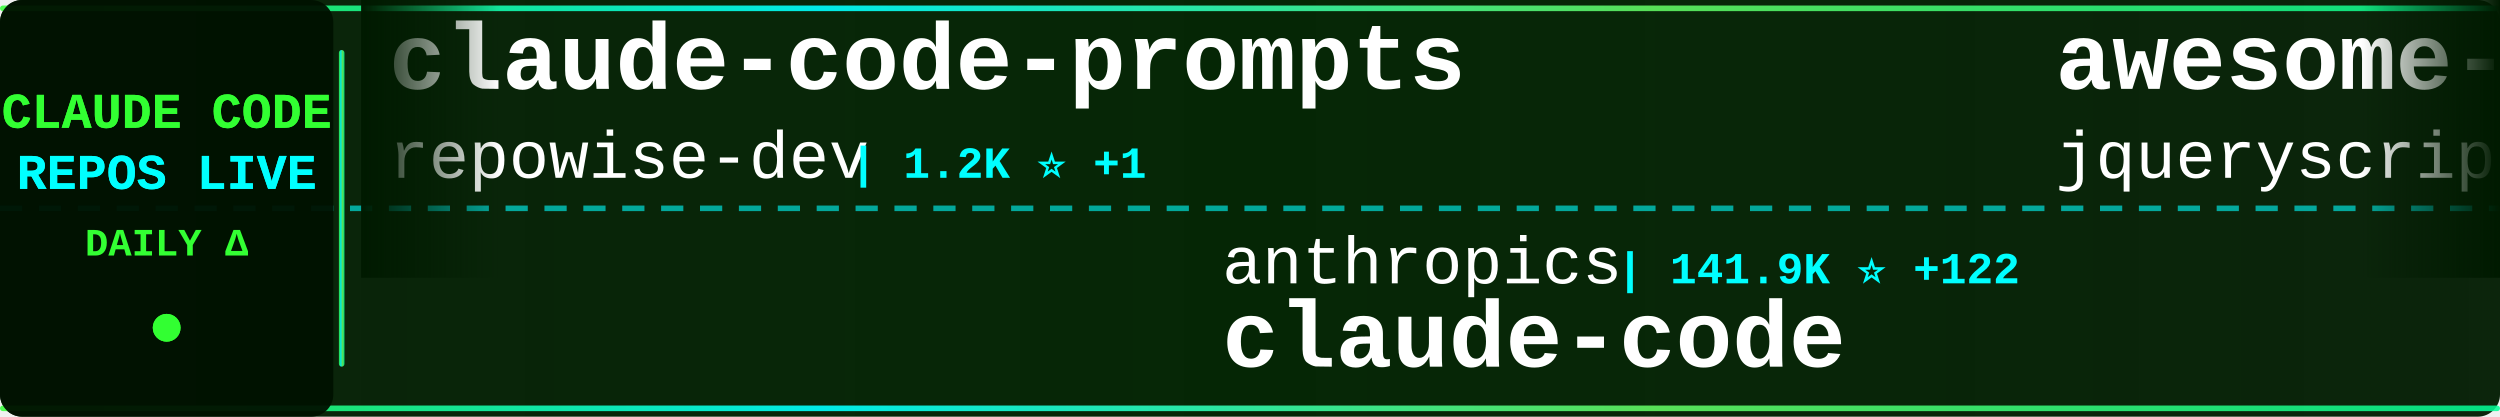
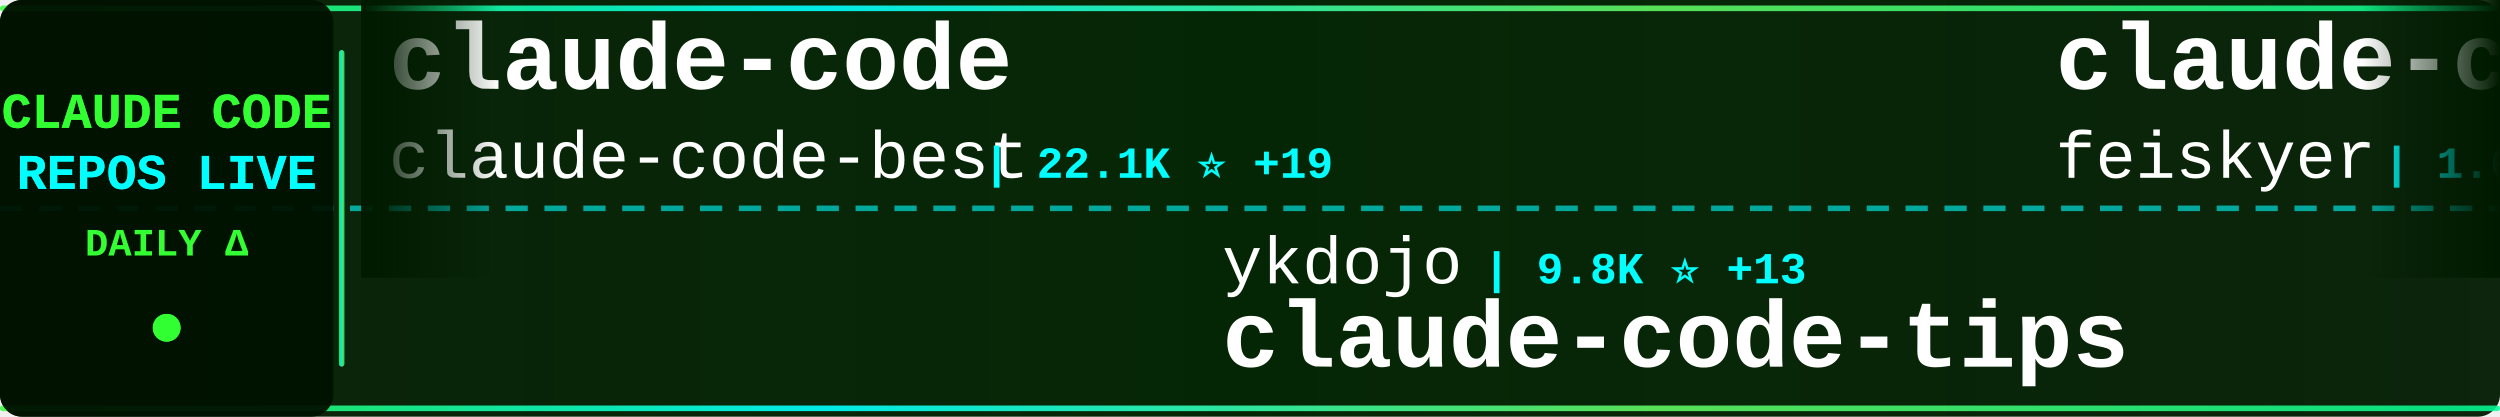
<svg xmlns="http://www.w3.org/2000/svg" width="900" height="150">
  <defs>
    <linearGradient id="tickerBg" x1="0%" y1="0%" x2="100%" y2="0%">
      <stop offset="0%" style="stop-color:#001a00;stop-opacity:0.95" />
      <stop offset="50%" style="stop-color:#002200;stop-opacity:0.98" />
      <stop offset="100%" style="stop-color:#001a00;stop-opacity:0.95" />
    </linearGradient>
    <linearGradient id="borderGrad" x1="0%" y1="0%" x2="100%" y2="0%">
      <stop offset="0%" style="stop-color:#33ff33;stop-opacity:0.85">
        <animate attributeName="stop-opacity" values="0.85;1;0.85" dur="2s" repeatCount="indefinite" />
      </stop>
      <stop offset="33%" style="stop-color:#00ffff;stop-opacity:0.9">
        <animate attributeName="stop-opacity" values="0.9;1;0.9" dur="2.2s" repeatCount="indefinite" />
      </stop>
      <stop offset="66%" style="stop-color:#66ff66;stop-opacity:0.85">
        <animate attributeName="stop-opacity" values="0.85;1;0.85" dur="1.8s" repeatCount="indefinite" />
      </stop>
      <stop offset="100%" style="stop-color:#00ff99;stop-opacity:0.85">
        <animate attributeName="stop-opacity" values="0.85;1;0.85" dur="2s" repeatCount="indefinite" />
      </stop>
    </linearGradient>
    <filter id="textGlow">
      <feGaussianBlur stdDeviation="0.1" result="coloredBlur" />
      <feMerge>
        <feMergeNode in="coloredBlur" />
        <feMergeNode in="SourceGraphic" />
      </feMerge>
    </filter>
    <filter id="metricGlow">
      <feGaussianBlur stdDeviation="0.2" result="coloredBlur" />
      <feMerge>
        <feMergeNode in="coloredBlur" />
        <feMergeNode in="SourceGraphic" />
      </feMerge>
    </filter>
    <linearGradient id="leftFade" x1="0%" y1="0%" x2="100%" y2="0%">
      <stop offset="0%" style="stop-color:#001a00;stop-opacity:1" />
      <stop offset="100%" style="stop-color:#001a00;stop-opacity:0" />
    </linearGradient>
    <linearGradient id="rightFade" x1="0%" y1="0%" x2="100%" y2="0%">
      <stop offset="0%" style="stop-color:#001a00;stop-opacity:0" />
      <stop offset="100%" style="stop-color:#001a00;stop-opacity:1" />
    </linearGradient>
  </defs>
  <rect width="900" height="150" fill="url(#tickerBg)" rx="8" />
  <rect x="0" y="2" width="900" height="2" fill="url(#borderGrad)" rx="1" />
  <rect x="0" y="146" width="900" height="2" fill="url(#borderGrad)" rx="1" />
  <line x1="0" y1="75" x2="900" y2="75" stroke="#00ffff" stroke-width="2" stroke-dasharray="8 6" opacity="0.6" />
  <rect x="0" y="0" width="120" height="150" fill="#001100" opacity="0.95" rx="8" />
  <text x="60" y="46" font-family="'Courier New', monospace" font-size="18" font-weight="bold" fill="#33ff33" text-anchor="middle" filter="url(#textGlow)">
    CLAUDE CODE
  </text>
  <text x="60" y="68" font-family="'Courier New', monospace" font-size="18" font-weight="bold" fill="#00ffff" text-anchor="middle" filter="url(#textGlow)">
    REPOS LIVE
  </text>
  <text x="60" y="92" font-family="'Courier New', monospace" font-size="14" font-weight="bold" fill="#33ff33" text-anchor="middle">
    DAILY Δ
  </text>
  <circle cx="60" cy="118" r="5" fill="#33ff33" filter="url(#metricGlow)">
    <animate attributeName="r" values="4;6;4" dur="1.5s" repeatCount="indefinite" />
    <animate attributeName="opacity" values="0.6;1;0.6" dur="1.5s" repeatCount="indefinite" />
  </circle>
  <rect x="122" y="18" width="2" height="114" fill="url(#borderGrad)" rx="1" />
  <clipPath id="tickerClip">
    <rect x="130" y="0" width="770" height="150" />
  </clipPath>
  <g clip-path="url(#tickerClip)">
    <g id="tickerItems">
      <animateTransform attributeName="transform" attributeType="XML" type="translate" from="0 0" to="-3000 0" dur="54s" repeatCount="indefinite" />
      <g transform="translate(0, 0)">
-         <text x="140" y="32" font-family="'Courier New', monospace" font-size="34" font-weight="bold" fill="#ffffff">claude-code-prompts</text>
-         <text x="140" y="64" font-family="'Courier New', monospace" font-size="24" font-weight="normal" fill="#ffffff" opacity="1.0">repowise-dev</text>
-         <text x="306" y="64" font-family="'Courier New', monospace" font-size="16" font-weight="bold" fill="#00ffff"> | 1.2K ⭐ +1</text>
+         <text x="140" y="32" font-family="'Courier New', monospace" font-size="34" font-weight="bold" fill="#ffffff">claude-code</text>
+         <text x="140" y="64" font-family="'Courier New', monospace" font-size="24" font-weight="normal" fill="#ffffff" opacity="1.0">claude-code-best</text>
+         <text x="354" y="64" font-family="'Courier New', monospace" font-size="16" font-weight="bold" fill="#00ffff"> | 22.1K ⭐ +19</text>
      </g>
      <g transform="translate(300, 0)">
-         <text x="140" y="102" font-family="'Courier New', monospace" font-size="24" font-weight="normal" fill="#ffffff" opacity="1.0">anthropics</text>
-         <text x="282" y="102" font-family="'Courier New', monospace" font-size="16" font-weight="bold" fill="#00ffff"> | 141.9K ⭐ +122</text>
-         <text x="140" y="132" font-family="'Courier New', monospace" font-size="34" font-weight="bold" fill="#ffffff">claude-code</text>
+         <text x="140" y="102" font-family="'Courier New', monospace" font-size="24" font-weight="normal" fill="#ffffff" opacity="1.0">ykdojo</text>
+         <text x="234" y="102" font-family="'Courier New', monospace" font-size="16" font-weight="bold" fill="#00ffff"> | 9.8K ⭐ +13</text>
+         <text x="140" y="132" font-family="'Courier New', monospace" font-size="34" font-weight="bold" fill="#ffffff">claude-code-tips</text>
      </g>
      <g transform="translate(600, 0)">
-         <text x="140" y="32" font-family="'Courier New', monospace" font-size="34" font-weight="bold" fill="#ffffff">awesome-claude-code</text>
-         <text x="140" y="64" font-family="'Courier New', monospace" font-size="24" font-weight="normal" fill="#ffffff" opacity="1.0">jqueryscript</text>
-         <text x="306" y="64" font-family="'Courier New', monospace" font-size="16" font-weight="bold" fill="#00ffff"> | 501 ⭐ +1</text>
+         <text x="140" y="32" font-family="'Courier New', monospace" font-size="34" font-weight="bold" fill="#ffffff">claude-code-settings</text>
+         <text x="140" y="64" font-family="'Courier New', monospace" font-size="24" font-weight="normal" fill="#ffffff" opacity="1.0">feiskyer</text>
+         <text x="258" y="64" font-family="'Courier New', monospace" font-size="16" font-weight="bold" fill="#00ffff"> | 1.6K ⭐</text>
      </g>
      <g transform="translate(900, 0)">
-         <text x="140" y="102" font-family="'Courier New', monospace" font-size="24" font-weight="normal" fill="#ffffff" opacity="1.0">isboyjc</text>
-         <text x="246" y="102" font-family="'Courier New', monospace" font-size="16" font-weight="bold" fill="#00ffff"> | 161 ⭐</text>
-         <text x="140" y="132" font-family="'Courier New', monospace" font-size="34" font-weight="bold" fill="#ffffff">claude-code</text>
+         <text x="140" y="102" font-family="'Courier New', monospace" font-size="24" font-weight="normal" fill="#ffffff" opacity="1.0">sugyan</text>
+         <text x="234" y="102" font-family="'Courier New', monospace" font-size="16" font-weight="bold" fill="#00ffff"> | 1.1K ⭐</text>
+         <text x="140" y="132" font-family="'Courier New', monospace" font-size="34" font-weight="bold" fill="#ffffff">claude-code-webui</text>
      </g>
      <g transform="translate(1200, 0)">
-         <text x="140" y="32" font-family="'Courier New', monospace" font-size="34" font-weight="bold" fill="#ffffff">claude-code-my-workflow</text>
-         <text x="140" y="64" font-family="'Courier New', monospace" font-size="24" font-weight="normal" fill="#ffffff" opacity="1.0">pedrohcgs</text>
-         <text x="270" y="64" font-family="'Courier New', monospace" font-size="16" font-weight="bold" fill="#00ffff"> | 1.5K ⭐ +3</text>
+         <text x="140" y="32" font-family="'Courier New', monospace" font-size="34" font-weight="bold" fill="#ffffff">oh-my-claudecode</text>
+         <text x="140" y="64" font-family="'Courier New', monospace" font-size="24" font-weight="normal" fill="#ffffff" opacity="1.0">Yeachan-Heo</text>
+         <text x="294" y="64" font-family="'Courier New', monospace" font-size="16" font-weight="bold" fill="#00ffff"> | 38.7K ⭐ +22</text>
      </g>
      <g transform="translate(1500, 0)">
-         <text x="140" y="102" font-family="'Courier New', monospace" font-size="24" font-weight="normal" fill="#ffffff" opacity="1.0">ccplugins</text>
-         <text x="270" y="102" font-family="'Courier New', monospace" font-size="16" font-weight="bold" fill="#00ffff"> | 920 ⭐ +4</text>
-         <text x="140" y="132" font-family="'Courier New', monospace" font-size="34" font-weight="bold" fill="#ffffff">awesome-claude-code-plug...</text>
+         <text x="140" y="102" font-family="'Courier New', monospace" font-size="24" font-weight="normal" fill="#ffffff" opacity="1.0">lorryjovens-hub</text>
+         <text x="342" y="102" font-family="'Courier New', monospace" font-size="16" font-weight="bold" fill="#00ffff"> | 1.7K ⭐</text>
+         <text x="140" y="132" font-family="'Courier New', monospace" font-size="34" font-weight="bold" fill="#ffffff">claude-code-rust</text>
      </g>
      <g transform="translate(1800, 0)">
-         <text x="140" y="32" font-family="'Courier New', monospace" font-size="34" font-weight="bold" fill="#ffffff">claude-code-rust</text>
-         <text x="140" y="64" font-family="'Courier New', monospace" font-size="24" font-weight="normal" fill="#ffffff" opacity="1.0">lorryjovens-hub</text>
-         <text x="342" y="64" font-family="'Courier New', monospace" font-size="16" font-weight="bold" fill="#00ffff"> | 1.7K ⭐ -1</text>
+         <text x="140" y="32" font-family="'Courier New', monospace" font-size="34" font-weight="bold" fill="#ffffff">claude-code-guide</text>
+         <text x="140" y="64" font-family="'Courier New', monospace" font-size="24" font-weight="normal" fill="#ffffff" opacity="1.0">zebbern</text>
+         <text x="246" y="64" font-family="'Courier New', monospace" font-size="16" font-weight="bold" fill="#00ffff"> | 4.6K ⭐ +2</text>
      </g>
      <g transform="translate(2100, 0)">
-         <text x="140" y="102" font-family="'Courier New', monospace" font-size="24" font-weight="normal" fill="#ffffff" opacity="1.0">FlorianBruniaux</text>
-         <text x="342" y="102" font-family="'Courier New', monospace" font-size="16" font-weight="bold" fill="#00ffff"> | 5.8K ⭐ +7</text>
-         <text x="140" y="132" font-family="'Courier New', monospace" font-size="34" font-weight="bold" fill="#ffffff">claude-code-ultimate-gui...</text>
+         <text x="140" y="102" font-family="'Courier New', monospace" font-size="24" font-weight="normal" fill="#ffffff" opacity="1.0">centminmod</text>
+         <text x="282" y="102" font-family="'Courier New', monospace" font-size="16" font-weight="bold" fill="#00ffff"> | 2.6K ⭐ -1</text>
+         <text x="140" y="132" font-family="'Courier New', monospace" font-size="34" font-weight="bold" fill="#ffffff">my-claude-code-setup</text>
      </g>
      <g transform="translate(2400, 0)">
-         <text x="140" y="32" font-family="'Courier New', monospace" font-size="34" font-weight="bold" fill="#ffffff">claude-code-showcase</text>
-         <text x="140" y="64" font-family="'Courier New', monospace" font-size="24" font-weight="normal" fill="#ffffff" opacity="1.0">ChrisWiles</text>
-         <text x="282" y="64" font-family="'Courier New', monospace" font-size="16" font-weight="bold" fill="#00ffff"> | 6.0K ⭐ +2</text>
+         <text x="140" y="32" font-family="'Courier New', monospace" font-size="34" font-weight="bold" fill="#ffffff">claude_code_src</text>
+         <text x="140" y="64" font-family="'Courier New', monospace" font-size="24" font-weight="normal" fill="#ffffff" opacity="1.0">ponponon</text>
+         <text x="258" y="64" font-family="'Courier New', monospace" font-size="16" font-weight="bold" fill="#00ffff"> | 2.3K ⭐ +1</text>
      </g>
      <g transform="translate(2700, 0)">
-         <text x="140" y="102" font-family="'Courier New', monospace" font-size="24" font-weight="normal" fill="#ffffff" opacity="1.0">WorldFlowAI</text>
-         <text x="294" y="102" font-family="'Courier New', monospace" font-size="16" font-weight="bold" fill="#00ffff"> | 1.4K ⭐ +30</text>
-         <text x="140" y="132" font-family="'Courier New', monospace" font-size="34" font-weight="bold" fill="#ffffff">everything-claude-code</text>
+         <text x="140" y="102" font-family="'Courier New', monospace" font-size="24" font-weight="normal" fill="#ffffff" opacity="1.0">nicedreamzapp</text>
+         <text x="318" y="102" font-family="'Courier New', monospace" font-size="16" font-weight="bold" fill="#00ffff"> | 3.2K ⭐ +2</text>
+         <text x="140" y="132" font-family="'Courier New', monospace" font-size="34" font-weight="bold" fill="#ffffff">claude-code-local</text>
      </g>
      <g transform="translate(3000, 0)">
-         <text x="140" y="32" font-family="'Courier New', monospace" font-size="34" font-weight="bold" fill="#ffffff">claude-code-prompts</text>
-         <text x="140" y="64" font-family="'Courier New', monospace" font-size="24" font-weight="normal" fill="#ffffff" opacity="1.0">repowise-dev</text>
-         <text x="306" y="64" font-family="'Courier New', monospace" font-size="16" font-weight="bold" fill="#00ffff"> | 1.2K ⭐ +1</text>
+         <text x="140" y="32" font-family="'Courier New', monospace" font-size="34" font-weight="bold" fill="#ffffff">claude-code</text>
+         <text x="140" y="64" font-family="'Courier New', monospace" font-size="24" font-weight="normal" fill="#ffffff" opacity="1.0">claude-code-best</text>
+         <text x="354" y="64" font-family="'Courier New', monospace" font-size="16" font-weight="bold" fill="#00ffff"> | 22.1K ⭐ +19</text>
      </g>
      <g transform="translate(3300, 0)">
-         <text x="140" y="102" font-family="'Courier New', monospace" font-size="24" font-weight="normal" fill="#ffffff" opacity="1.0">anthropics</text>
-         <text x="282" y="102" font-family="'Courier New', monospace" font-size="16" font-weight="bold" fill="#00ffff"> | 141.9K ⭐ +122</text>
-         <text x="140" y="132" font-family="'Courier New', monospace" font-size="34" font-weight="bold" fill="#ffffff">claude-code</text>
+         <text x="140" y="102" font-family="'Courier New', monospace" font-size="24" font-weight="normal" fill="#ffffff" opacity="1.0">ykdojo</text>
+         <text x="234" y="102" font-family="'Courier New', monospace" font-size="16" font-weight="bold" fill="#00ffff"> | 9.8K ⭐ +13</text>
+         <text x="140" y="132" font-family="'Courier New', monospace" font-size="34" font-weight="bold" fill="#ffffff">claude-code-tips</text>
      </g>
      <g transform="translate(3600, 0)">
-         <text x="140" y="32" font-family="'Courier New', monospace" font-size="34" font-weight="bold" fill="#ffffff">awesome-claude-code</text>
-         <text x="140" y="64" font-family="'Courier New', monospace" font-size="24" font-weight="normal" fill="#ffffff" opacity="1.0">jqueryscript</text>
-         <text x="306" y="64" font-family="'Courier New', monospace" font-size="16" font-weight="bold" fill="#00ffff"> | 501 ⭐ +1</text>
+         <text x="140" y="32" font-family="'Courier New', monospace" font-size="34" font-weight="bold" fill="#ffffff">claude-code-settings</text>
+         <text x="140" y="64" font-family="'Courier New', monospace" font-size="24" font-weight="normal" fill="#ffffff" opacity="1.0">feiskyer</text>
+         <text x="258" y="64" font-family="'Courier New', monospace" font-size="16" font-weight="bold" fill="#00ffff"> | 1.6K ⭐</text>
      </g>
      <g transform="translate(3900, 0)">
-         <text x="140" y="102" font-family="'Courier New', monospace" font-size="24" font-weight="normal" fill="#ffffff" opacity="1.0">isboyjc</text>
-         <text x="246" y="102" font-family="'Courier New', monospace" font-size="16" font-weight="bold" fill="#00ffff"> | 161 ⭐</text>
-         <text x="140" y="132" font-family="'Courier New', monospace" font-size="34" font-weight="bold" fill="#ffffff">claude-code</text>
+         <text x="140" y="102" font-family="'Courier New', monospace" font-size="24" font-weight="normal" fill="#ffffff" opacity="1.0">sugyan</text>
+         <text x="234" y="102" font-family="'Courier New', monospace" font-size="16" font-weight="bold" fill="#00ffff"> | 1.1K ⭐</text>
+         <text x="140" y="132" font-family="'Courier New', monospace" font-size="34" font-weight="bold" fill="#ffffff">claude-code-webui</text>
      </g>
    </g>
  </g>
  <rect x="130" y="0" width="50" height="100" fill="url(#leftFade)" />
  <rect x="850" y="0" width="50" height="100" fill="url(#rightFade)" />
</svg>
